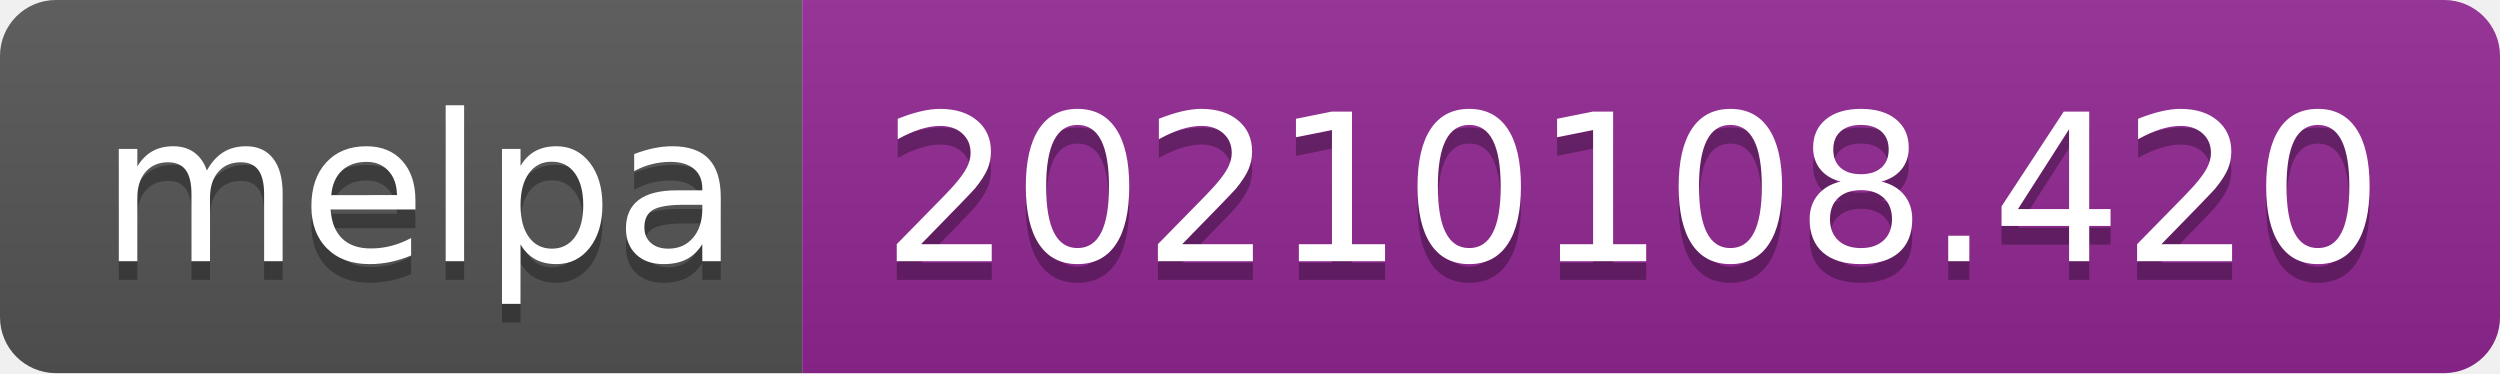
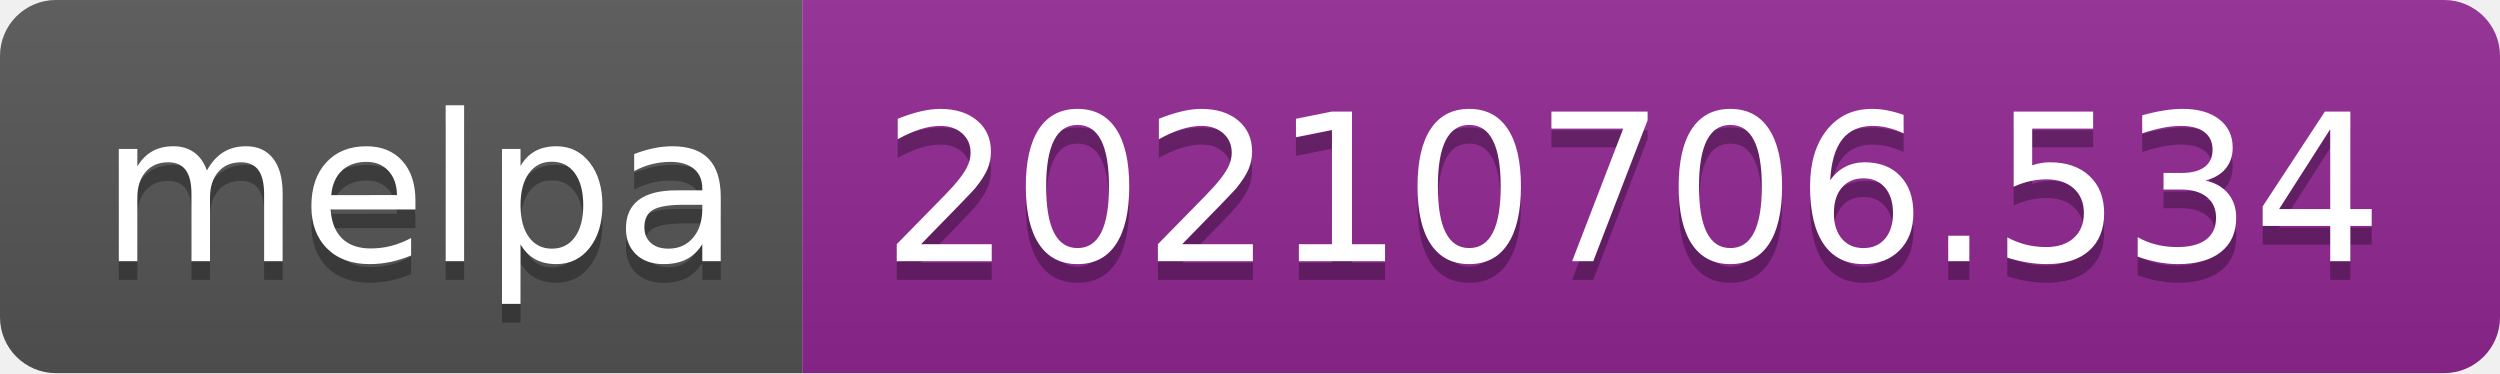
- <svg xmlns="http://www.w3.org/2000/svg" width="134" height="20" role="img" aria-label="melpa: 20210108.420">
+ <svg xmlns="http://www.w3.org/2000/svg" width="134" height="20" role="img" aria-label="melpa: 20210706.534">
  <linearGradient id="s" x2="0" y2="100%">
    <stop offset="0" stop-color="#bbb" stop-opacity=".1" />
    <stop offset="1" stop-opacity=".1" />
  </linearGradient>
  <clipPath id="r">
    <rect width="134" height="20" rx="3" fill="#fff" />
  </clipPath>
  <g clip-path="url(#r)">
    <rect width="43" height="20" fill="#555" />
    <rect x="43" width="91" height="20" fill="#922793" />
    <rect width="134" height="20" fill="url(#s)" />
  </g>
  <g fill="#fff" text-anchor="middle" font-family="Verdana,Geneva,DejaVu Sans,sans-serif" text-rendering="geometricPrecision" font-size="110">
    <text aria-hidden="true" x="225" y="150" fill="#010101" fill-opacity=".3" transform="scale(.1)" textLength="330">melpa</text>
    <text x="225" y="140" transform="scale(.1)" fill="#fff" textLength="330">melpa</text>
-     <text aria-hidden="true" x="875" y="150" fill="#010101" fill-opacity=".3" transform="scale(.1)" textLength="810">20210108.420</text>
-     <text x="875" y="140" transform="scale(.1)" fill="#fff" textLength="810">20210108.420</text>
+     <text aria-hidden="true" x="875" y="150" fill="#010101" fill-opacity=".3" transform="scale(.1)" textLength="810">20210706.534</text>
+     <text x="875" y="140" transform="scale(.1)" fill="#fff" textLength="810">20210706.534</text>
  </g>
</svg>
